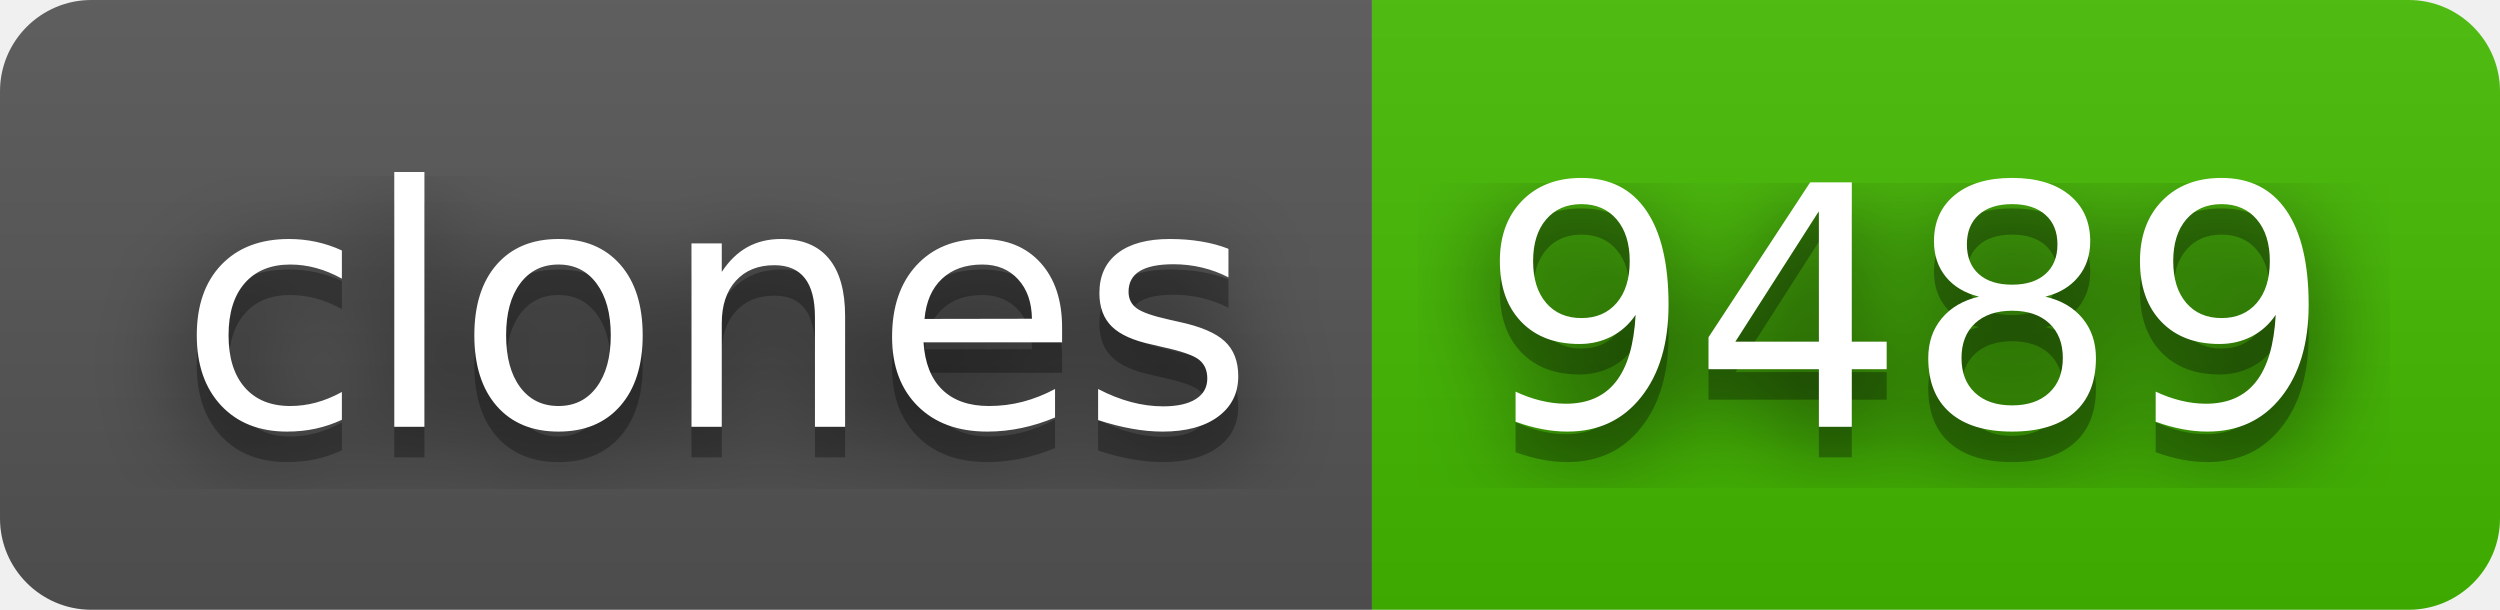
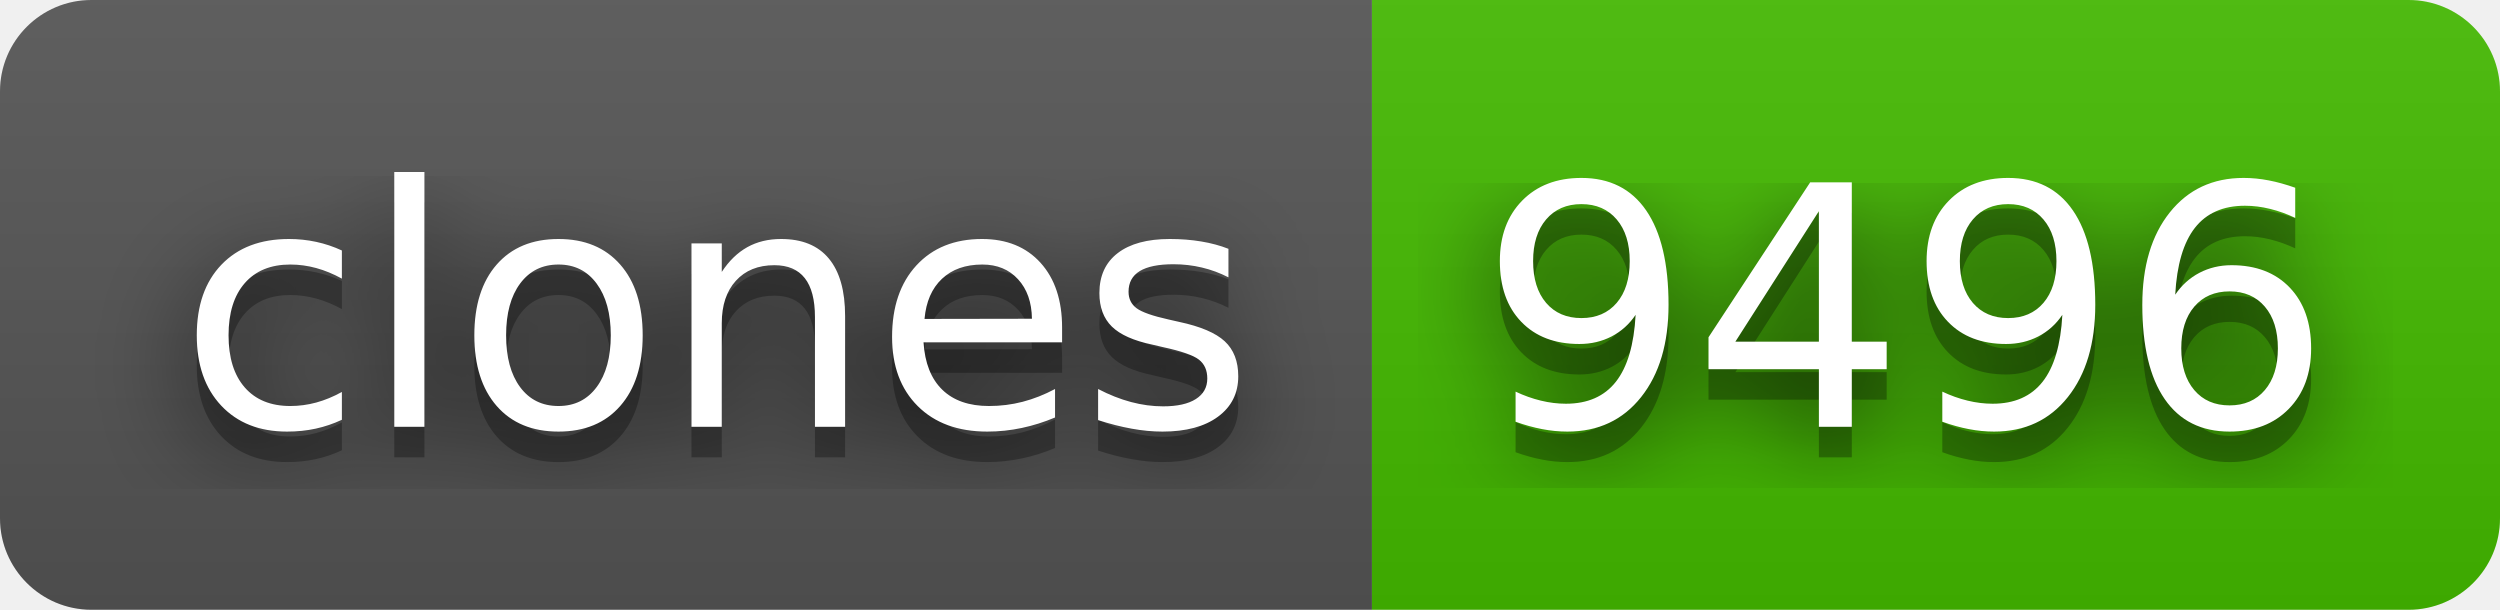
- <svg xmlns="http://www.w3.org/2000/svg" width="82" height="20" role="img" aria-label="clones: 9489">
+ <svg xmlns="http://www.w3.org/2000/svg" width="82" height="20" role="img" aria-label="clones: 9496">
  <filter id="blur">
    <feGaussianBlur stdDeviation="16" />
  </filter>
  <linearGradient id="s" x2="0" y2="100%">
    <stop offset="0" stop-color="#bbb" stop-opacity=".1" />
    <stop offset="1" stop-opacity=".1" />
  </linearGradient>
  <clipPath id="r">
    <rect width="82" height="20" rx="3" />
  </clipPath>
  <g clip-path="url(#r)">
    <rect width="45" height="20" fill="#555" />
    <rect x="45" width="37" height="20" fill="#4b0" />
    <rect width="82" height="20" fill="url(#s)" />
  </g>
  <g fill="#fff" text-anchor="middle" font-family="Verdana,Geneva,DejaVu Sans,sans-serif" text-rendering="geometricPrecision" font-size="110">
    <g transform="scale(.1)">
      <g aria-hidden="true" fill="#010101">
        <text x="235" y="150" fill-opacity=".8" filter="url(#blur)" textLength="350">clones</text>
        <text x="235" y="150" fill-opacity=".3" textLength="350">clones</text>
      </g>
      <text x="235" y="140" textLength="350">clones</text>
    </g>
    <g transform="scale(.1)">
      <g aria-hidden="true" fill="#010101">
-         <text x="625" y="150" fill-opacity=".8" filter="url(#blur)" textLength="270">9489</text>
-         <text x="625" y="150" fill-opacity=".3" textLength="270">9489</text>
+         <text x="625" y="150" fill-opacity=".8" filter="url(#blur)" textLength="270">9496</text>
+         <text x="625" y="150" fill-opacity=".3" textLength="270">9496</text>
      </g>
-       <text x="625" y="140" textLength="270">9489</text>
+       <text x="625" y="140" textLength="270">9496</text>
    </g>
  </g>
</svg>
